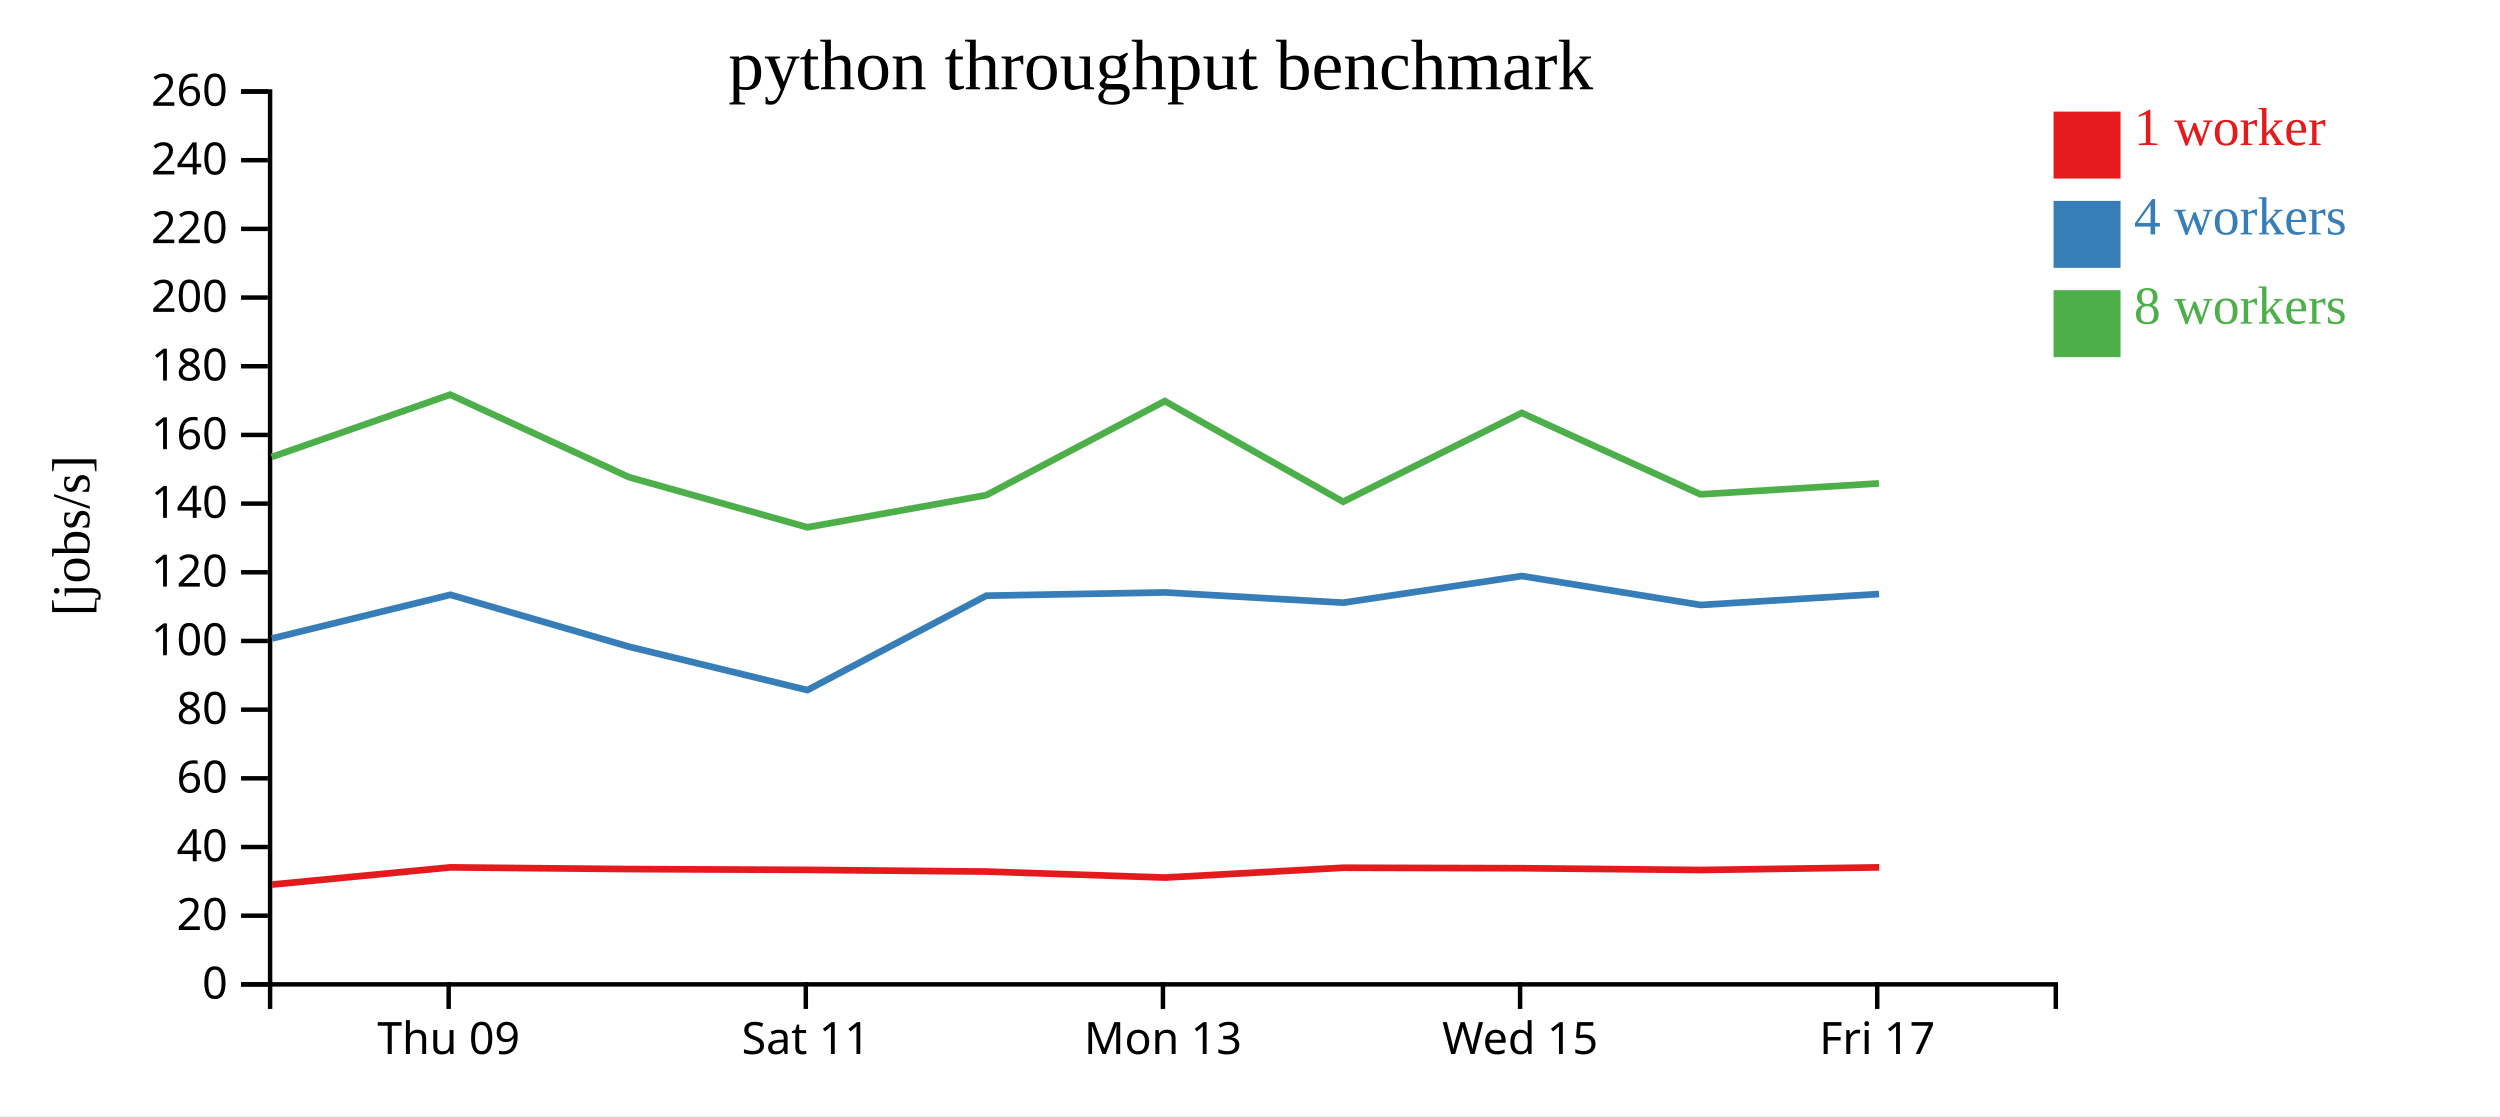
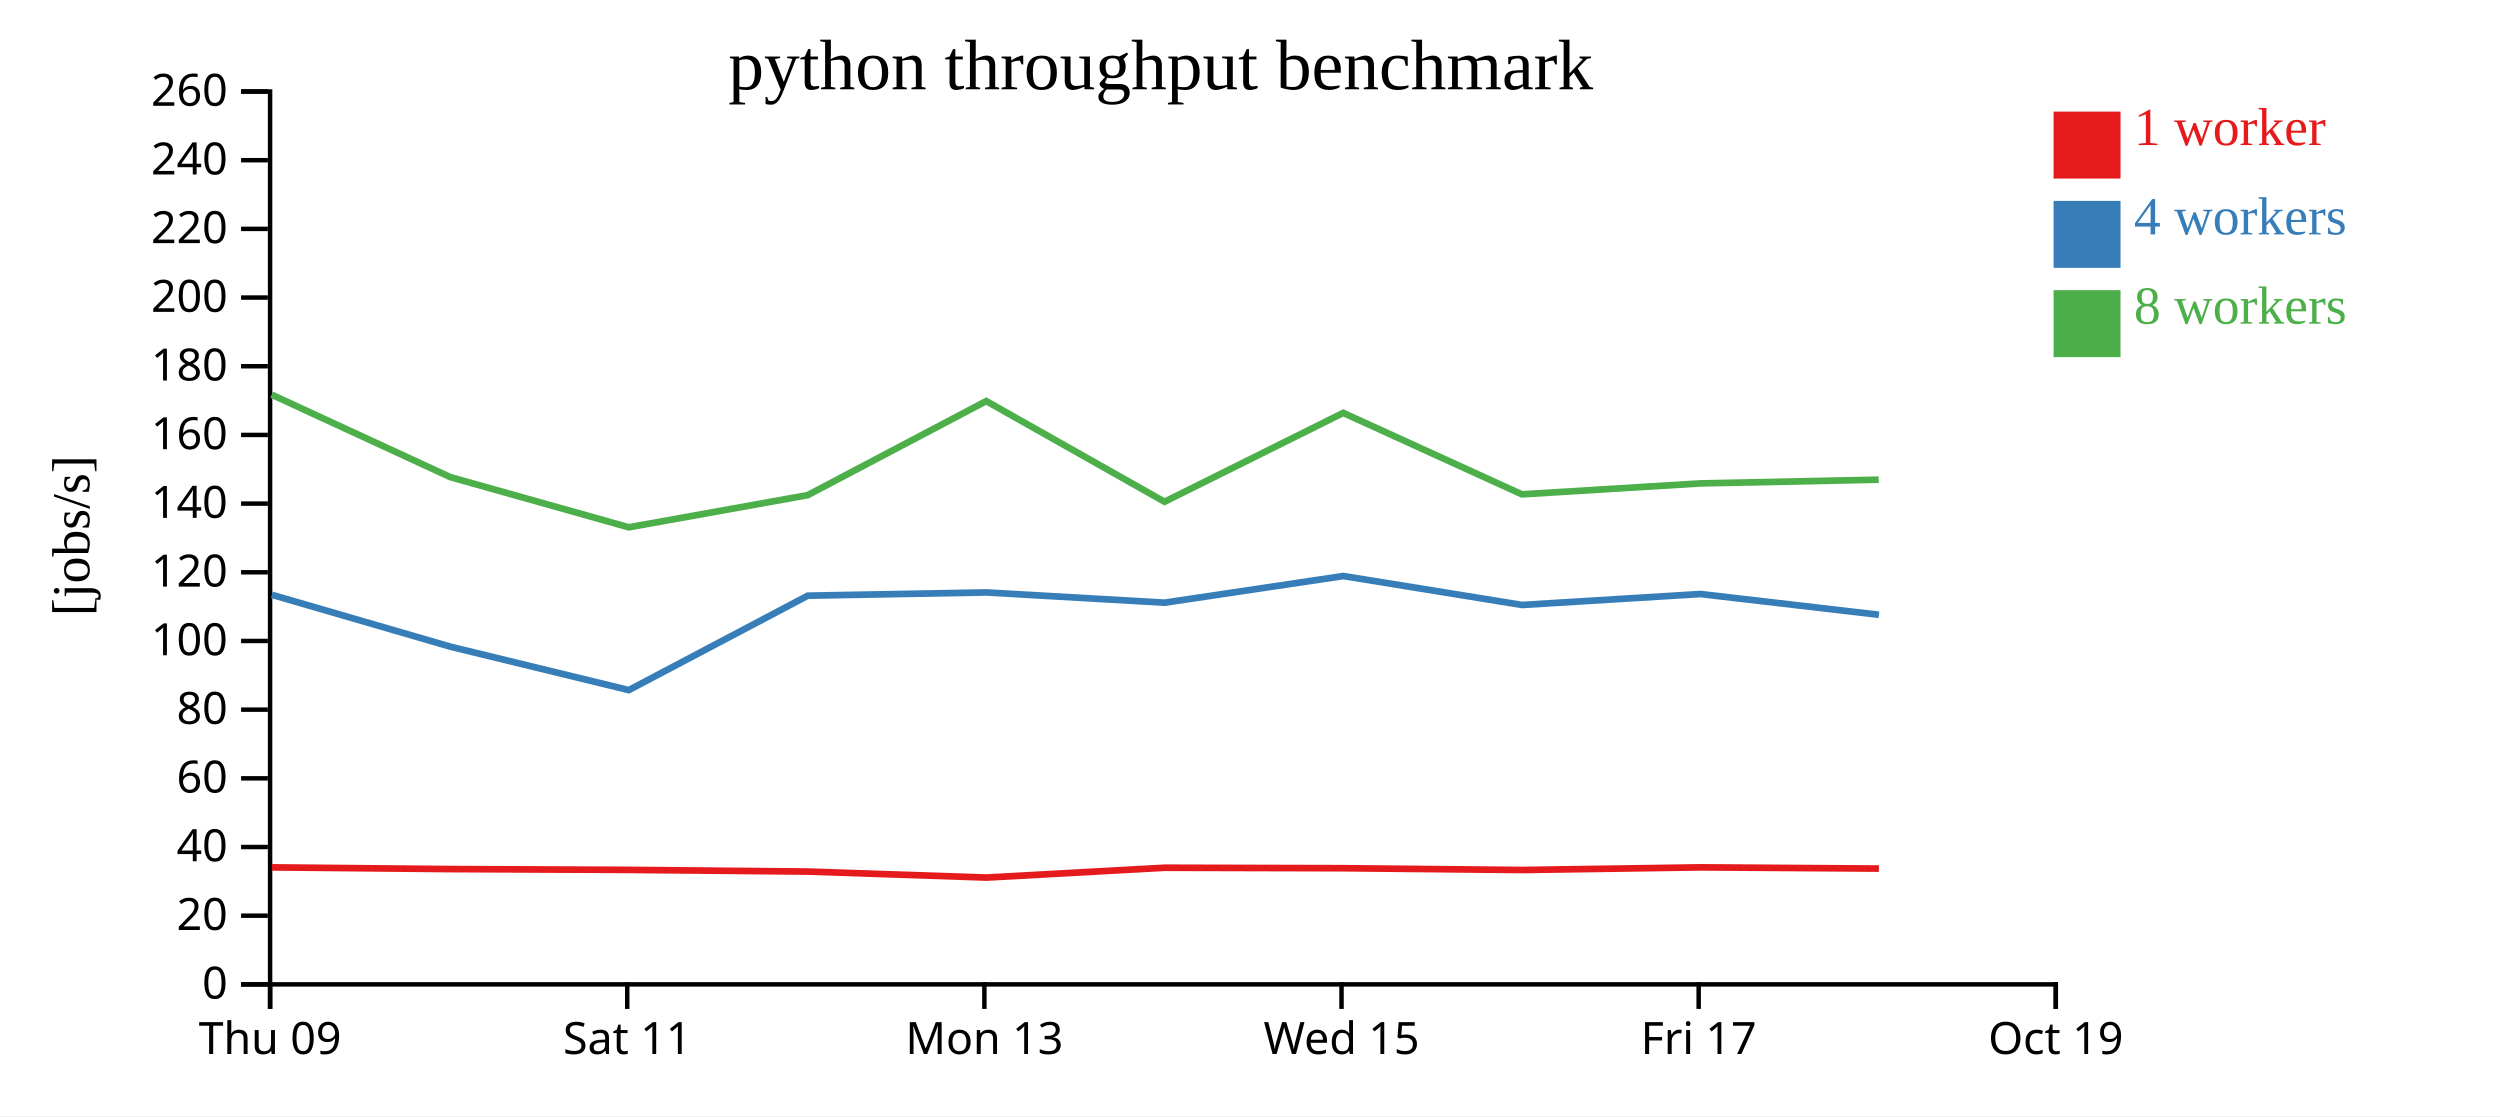
<svg xmlns="http://www.w3.org/2000/svg" width="560" height="250">
  <rect width="100%" height="100%" fill="white" />
  <g transform="translate(60,20)">
    <g transform="translate(0,200)" fill="none" font-size="10" font-family="sans-serif" text-anchor="middle">
      <path class="domain" stroke="currentColor" d="M0.5,6V0.5H400.5V6" />
-       <g class="tick" opacity="1" transform="translate(40.5,0)">
+       <g class="tick" opacity="1" transform="translate(0.5,0)">
        <line stroke="currentColor" y2="6" />
        <text fill="currentColor" y="9" dy="0.71em">Thu 09</text>
      </g>
-       <g class="tick" opacity="1" transform="translate(120.5,0)">
+       <g class="tick" opacity="1" transform="translate(80.5,0)">
        <line stroke="currentColor" y2="6" />
        <text fill="currentColor" y="9" dy="0.71em">Sat 11</text>
      </g>
-       <g class="tick" opacity="1" transform="translate(200.5,0)">
+       <g class="tick" opacity="1" transform="translate(160.5,0)">
        <line stroke="currentColor" y2="6" />
        <text fill="currentColor" y="9" dy="0.71em">Mon 13</text>
      </g>
-       <g class="tick" opacity="1" transform="translate(280.5,0)">
+       <g class="tick" opacity="1" transform="translate(240.5,0)">
        <line stroke="currentColor" y2="6" />
        <text fill="currentColor" y="9" dy="0.71em">Wed 15</text>
      </g>
-       <g class="tick" opacity="1" transform="translate(360.5,0)">
+       <g class="tick" opacity="1" transform="translate(320.5,0)">
        <line stroke="currentColor" y2="6" />
        <text fill="currentColor" y="9" dy="0.71em">Fri 17</text>
+       </g>
+       <g class="tick" opacity="1" transform="translate(400.5,0)">
+         <line stroke="currentColor" y2="6" />
+         <text fill="currentColor" y="9" dy="0.71em">Oct 19</text>
      </g>
    </g>
    <g fill="none" font-size="10" font-family="sans-serif" text-anchor="end">
      <path class="domain" stroke="currentColor" d="M-6,200.5H0.5V0.5H-6" />
      <g class="tick" opacity="1" transform="translate(0,200.5)">
        <line stroke="currentColor" x2="-6" />
        <text fill="currentColor" x="-9" dy="0.32em">0</text>
      </g>
      <g class="tick" opacity="1" transform="translate(0,185.1154)">
        <line stroke="currentColor" x2="-6" />
        <text fill="currentColor" x="-9" dy="0.32em">20</text>
      </g>
      <g class="tick" opacity="1" transform="translate(0,169.7308)">
        <line stroke="currentColor" x2="-6" />
        <text fill="currentColor" x="-9" dy="0.32em">40</text>
      </g>
      <g class="tick" opacity="1" transform="translate(0,154.3462)">
        <line stroke="currentColor" x2="-6" />
        <text fill="currentColor" x="-9" dy="0.32em">60</text>
      </g>
      <g class="tick" opacity="1" transform="translate(0,138.9615)">
        <line stroke="currentColor" x2="-6" />
        <text fill="currentColor" x="-9" dy="0.32em">80</text>
      </g>
      <g class="tick" opacity="1" transform="translate(0,123.5769)">
        <line stroke="currentColor" x2="-6" />
        <text fill="currentColor" x="-9" dy="0.32em">100</text>
      </g>
      <g class="tick" opacity="1" transform="translate(0,108.1923)">
        <line stroke="currentColor" x2="-6" />
        <text fill="currentColor" x="-9" dy="0.32em">120</text>
      </g>
      <g class="tick" opacity="1" transform="translate(0,92.80769)">
        <line stroke="currentColor" x2="-6" />
        <text fill="currentColor" x="-9" dy="0.32em">140</text>
      </g>
      <g class="tick" opacity="1" transform="translate(0,77.42308)">
        <line stroke="currentColor" x2="-6" />
        <text fill="currentColor" x="-9" dy="0.32em">160</text>
      </g>
      <g class="tick" opacity="1" transform="translate(0,62.03846)">
        <line stroke="currentColor" x2="-6" />
        <text fill="currentColor" x="-9" dy="0.32em">180</text>
      </g>
      <g class="tick" opacity="1" transform="translate(0,46.65385)">
        <line stroke="currentColor" x2="-6" />
        <text fill="currentColor" x="-9" dy="0.32em">200</text>
      </g>
      <g class="tick" opacity="1" transform="translate(0,31.26923)">
        <line stroke="currentColor" x2="-6" />
        <text fill="currentColor" x="-9" dy="0.32em">220</text>
      </g>
      <g class="tick" opacity="1" transform="translate(0,15.88462)">
        <line stroke="currentColor" x2="-6" />
        <text fill="currentColor" x="-9" dy="0.32em">240</text>
      </g>
      <g class="tick" opacity="1" transform="translate(0,0.5)">
        <line stroke="currentColor" x2="-6" />
        <text fill="currentColor" x="-9" dy="0.32em">260</text>
      </g>
    </g>
    <text text-anchor="middle" style="font-size: 12px" transform="rotate(-90)" y="-40" x="-100">[jobs/s]</text>
    <text text-anchor="middle" style="font-size: 16px" y="0" x="200">python throughput benchmark</text>
-     <path class="line" fill="none" stroke="#e41a1c" stroke-width="1.5" d="M0.933,178.141L40.887,174.292L80.868,174.673L120.835,174.854L160.953,175.231L200.996,176.575L240.888,174.374L280.932,174.48L320.93,174.88L360.939,174.289" />
-     <path class="line" fill="none" stroke="#377eb8" stroke-width="1.5" d="M0.897,123.02L40.888,113.232L80.879,124.855L120.849,134.582L160.94,113.433L200.978,112.706L240.881,115.002L280.892,109.031L320.941,115.512L360.908,113.062" />
-     <path class="line" fill="none" stroke="#4daf4a" stroke-width="1.5" d="M0.847,82.369L40.845,68.403L80.875,86.878L120.838,98.115L160.932,90.91L200.911,69.843L240.859,92.395L280.878,72.489L320.91,90.734L360.888,88.28" />
+     <path class="line" fill="none" stroke="#e41a1c" stroke-width="1.5" d="M0.887,174.292L40.868,174.673L80.835,174.854L120.953,175.231L160.996,176.575L200.888,174.374L240.932,174.48L280.93,174.88L320.939,174.289L360.87,174.561" />
+     <path class="line" fill="none" stroke="#377eb8" stroke-width="1.5" d="M0.888,113.232L40.879,124.855L80.849,134.582L120.94,113.433L160.978,112.706L200.881,115.002L240.892,109.031L280.941,115.512L320.908,113.062L360.881,117.712" />
+     <path class="line" fill="none" stroke="#4daf4a" stroke-width="1.5" d="M0.845,68.403L40.875,86.878L80.838,98.115L120.932,90.91L160.911,69.843L200.859,92.395L240.878,72.489L280.91,90.734L320.888,88.28L360.824,87.452" />
    <rect class="dot" x="400" y="5" width="15" height="15" style="fill: #e41a1c;" />
    <rect class="dot" x="400" y="25" width="15" height="15" style="fill: #377eb8;" />
    <rect class="dot" x="400" y="45" width="15" height="15" style="fill: #4daf4a;" />
    <text class="label" x="418" y="12.5" style="fill: #e41a1c; alignment-baseline: middle;" text-anchor="left">1 worker</text>
    <text class="label" x="418" y="32.5" style="fill: #377eb8; alignment-baseline: middle;" text-anchor="left">4 workers</text>
    <text class="label" x="418" y="52.5" style="fill: #4daf4a; alignment-baseline: middle;" text-anchor="left">8 workers</text>
  </g>
</svg>
